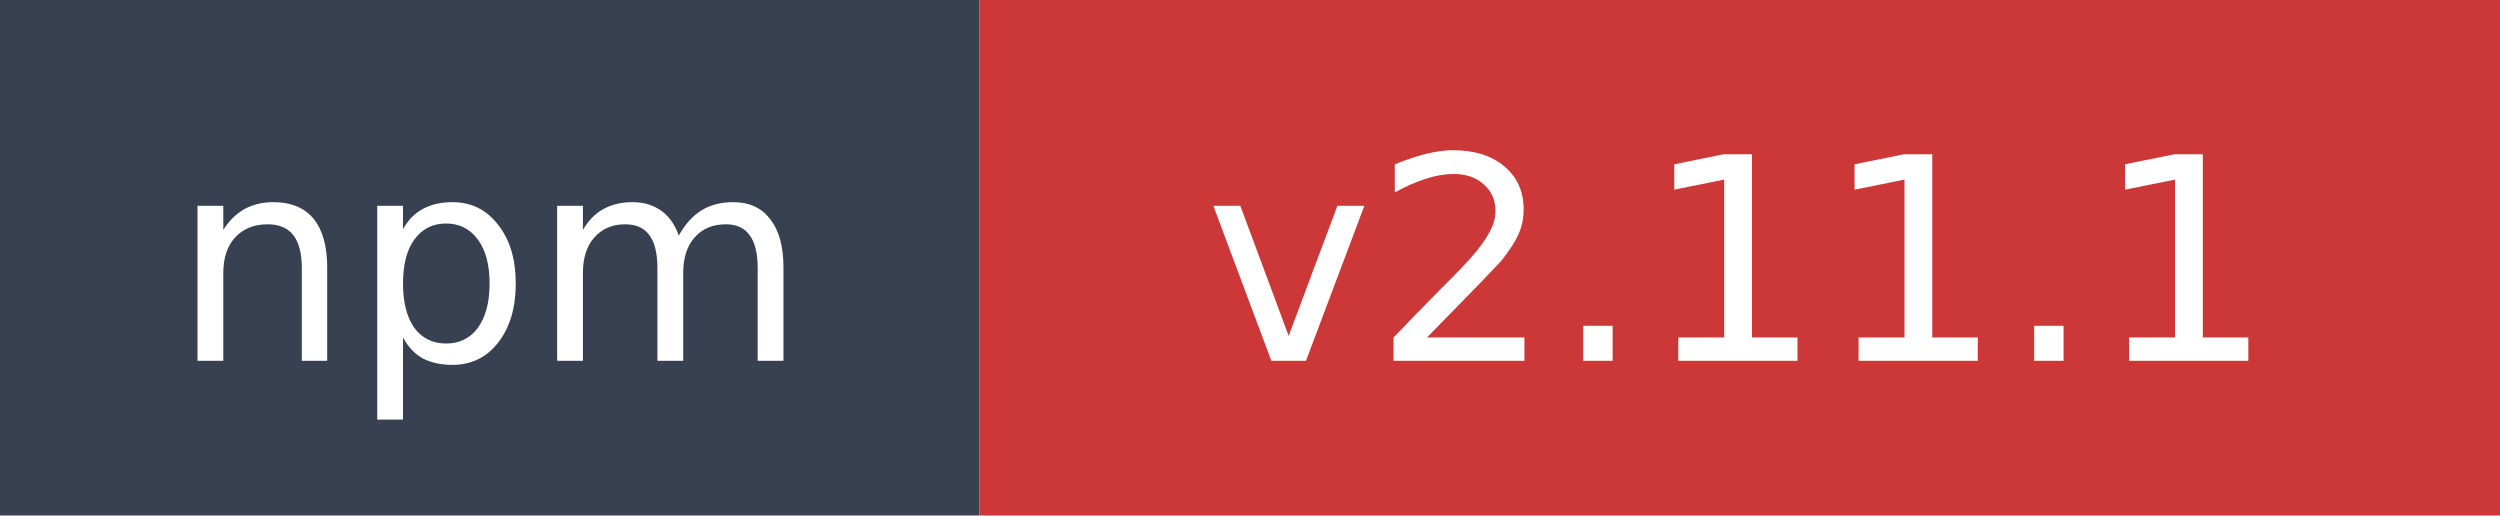
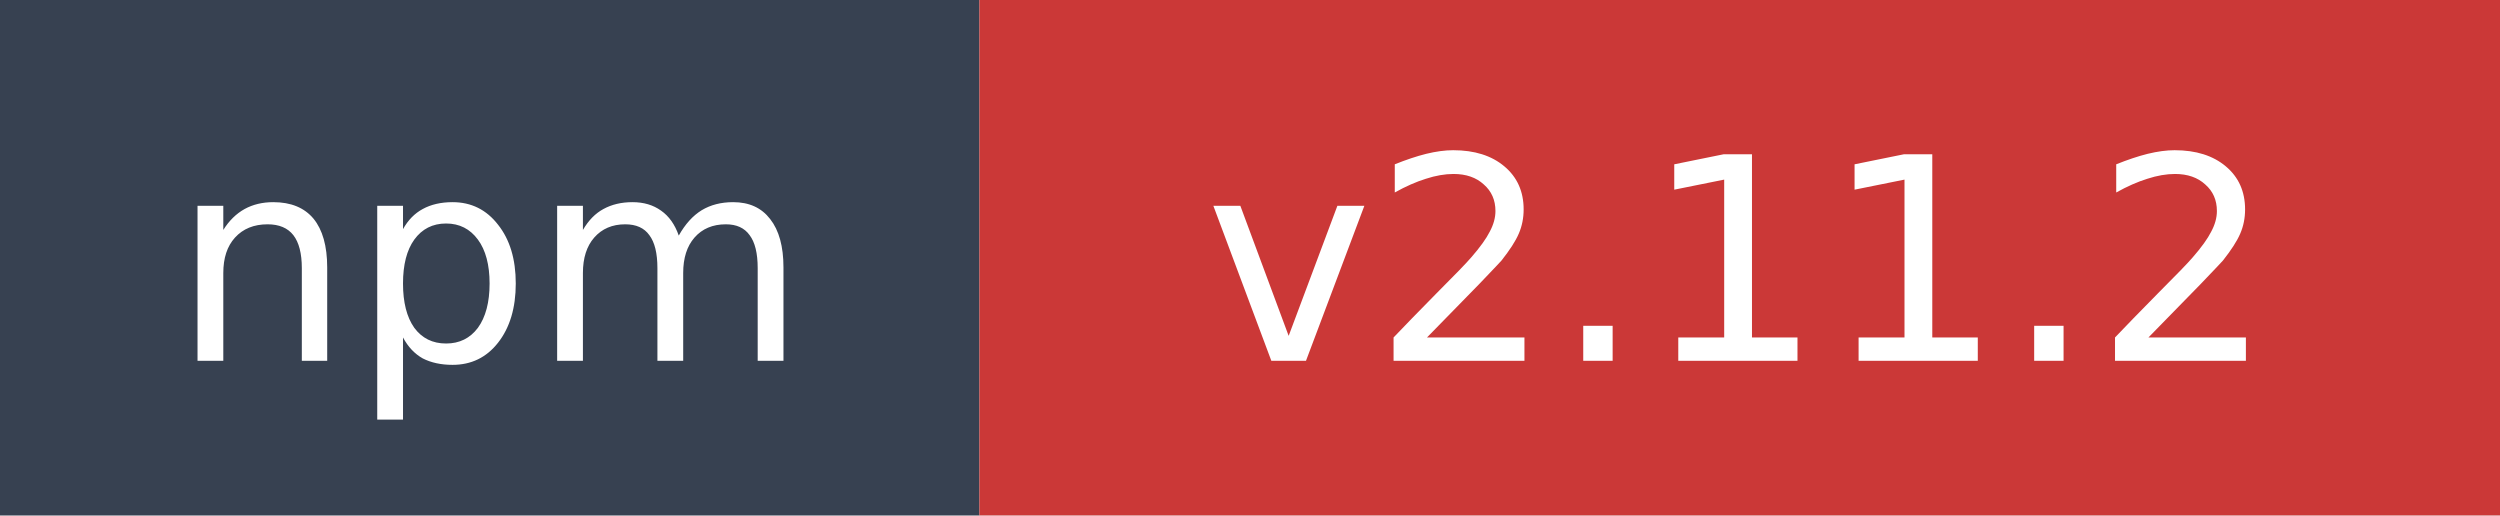
- <svg xmlns="http://www.w3.org/2000/svg" width="97" height="20" role="img" aria-label="npm: v2.11.1">
+ <svg xmlns="http://www.w3.org/2000/svg" width="97" height="20" role="img" aria-label="npm: v2.11.2">
  <rect width="38" height="20" fill="#374151" />
  <rect x="38" width="59" height="20" fill="#cb3837" />
  <text x="19" y="14" fill="#ffffff" font-family="Verdana,Geneva,DejaVu Sans,sans-serif" font-size="11" text-anchor="middle">npm</text>
-   <text x="67.5" y="14" fill="#ffffff" font-family="Verdana,Geneva,DejaVu Sans,sans-serif" font-size="11" text-anchor="middle">v2.11.1</text>
+   <text x="67.5" y="14" fill="#ffffff" font-family="Verdana,Geneva,DejaVu Sans,sans-serif" font-size="11" text-anchor="middle">v2.11.2</text>
</svg>
